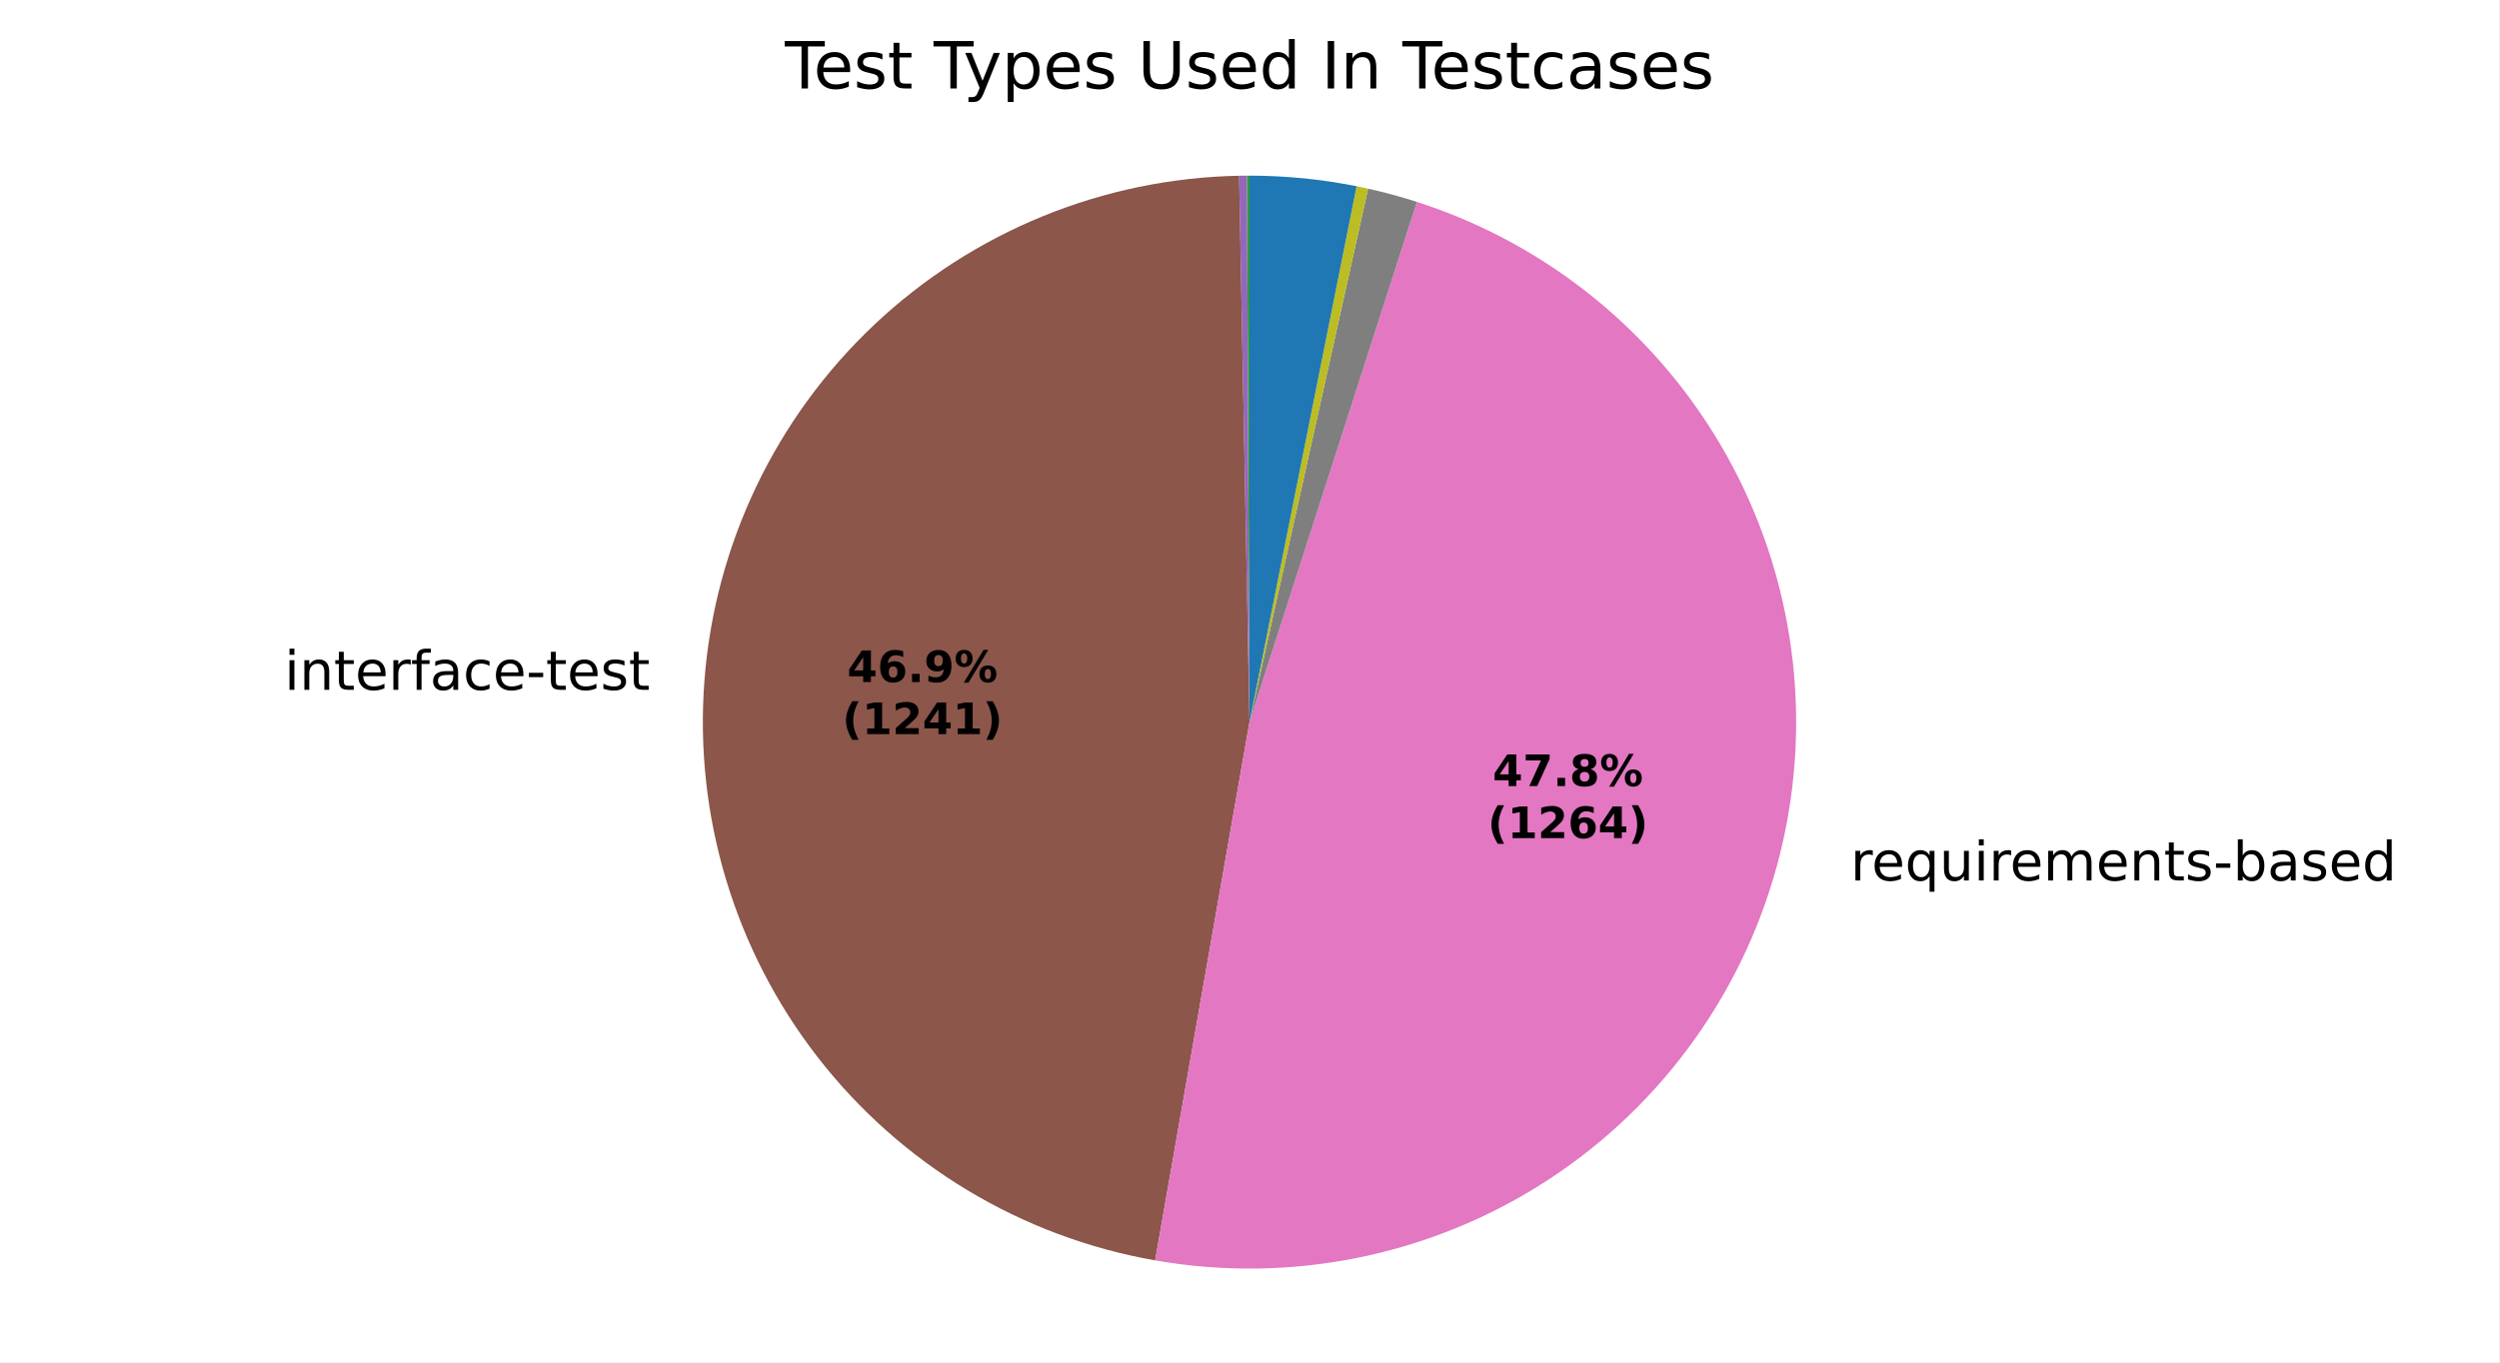
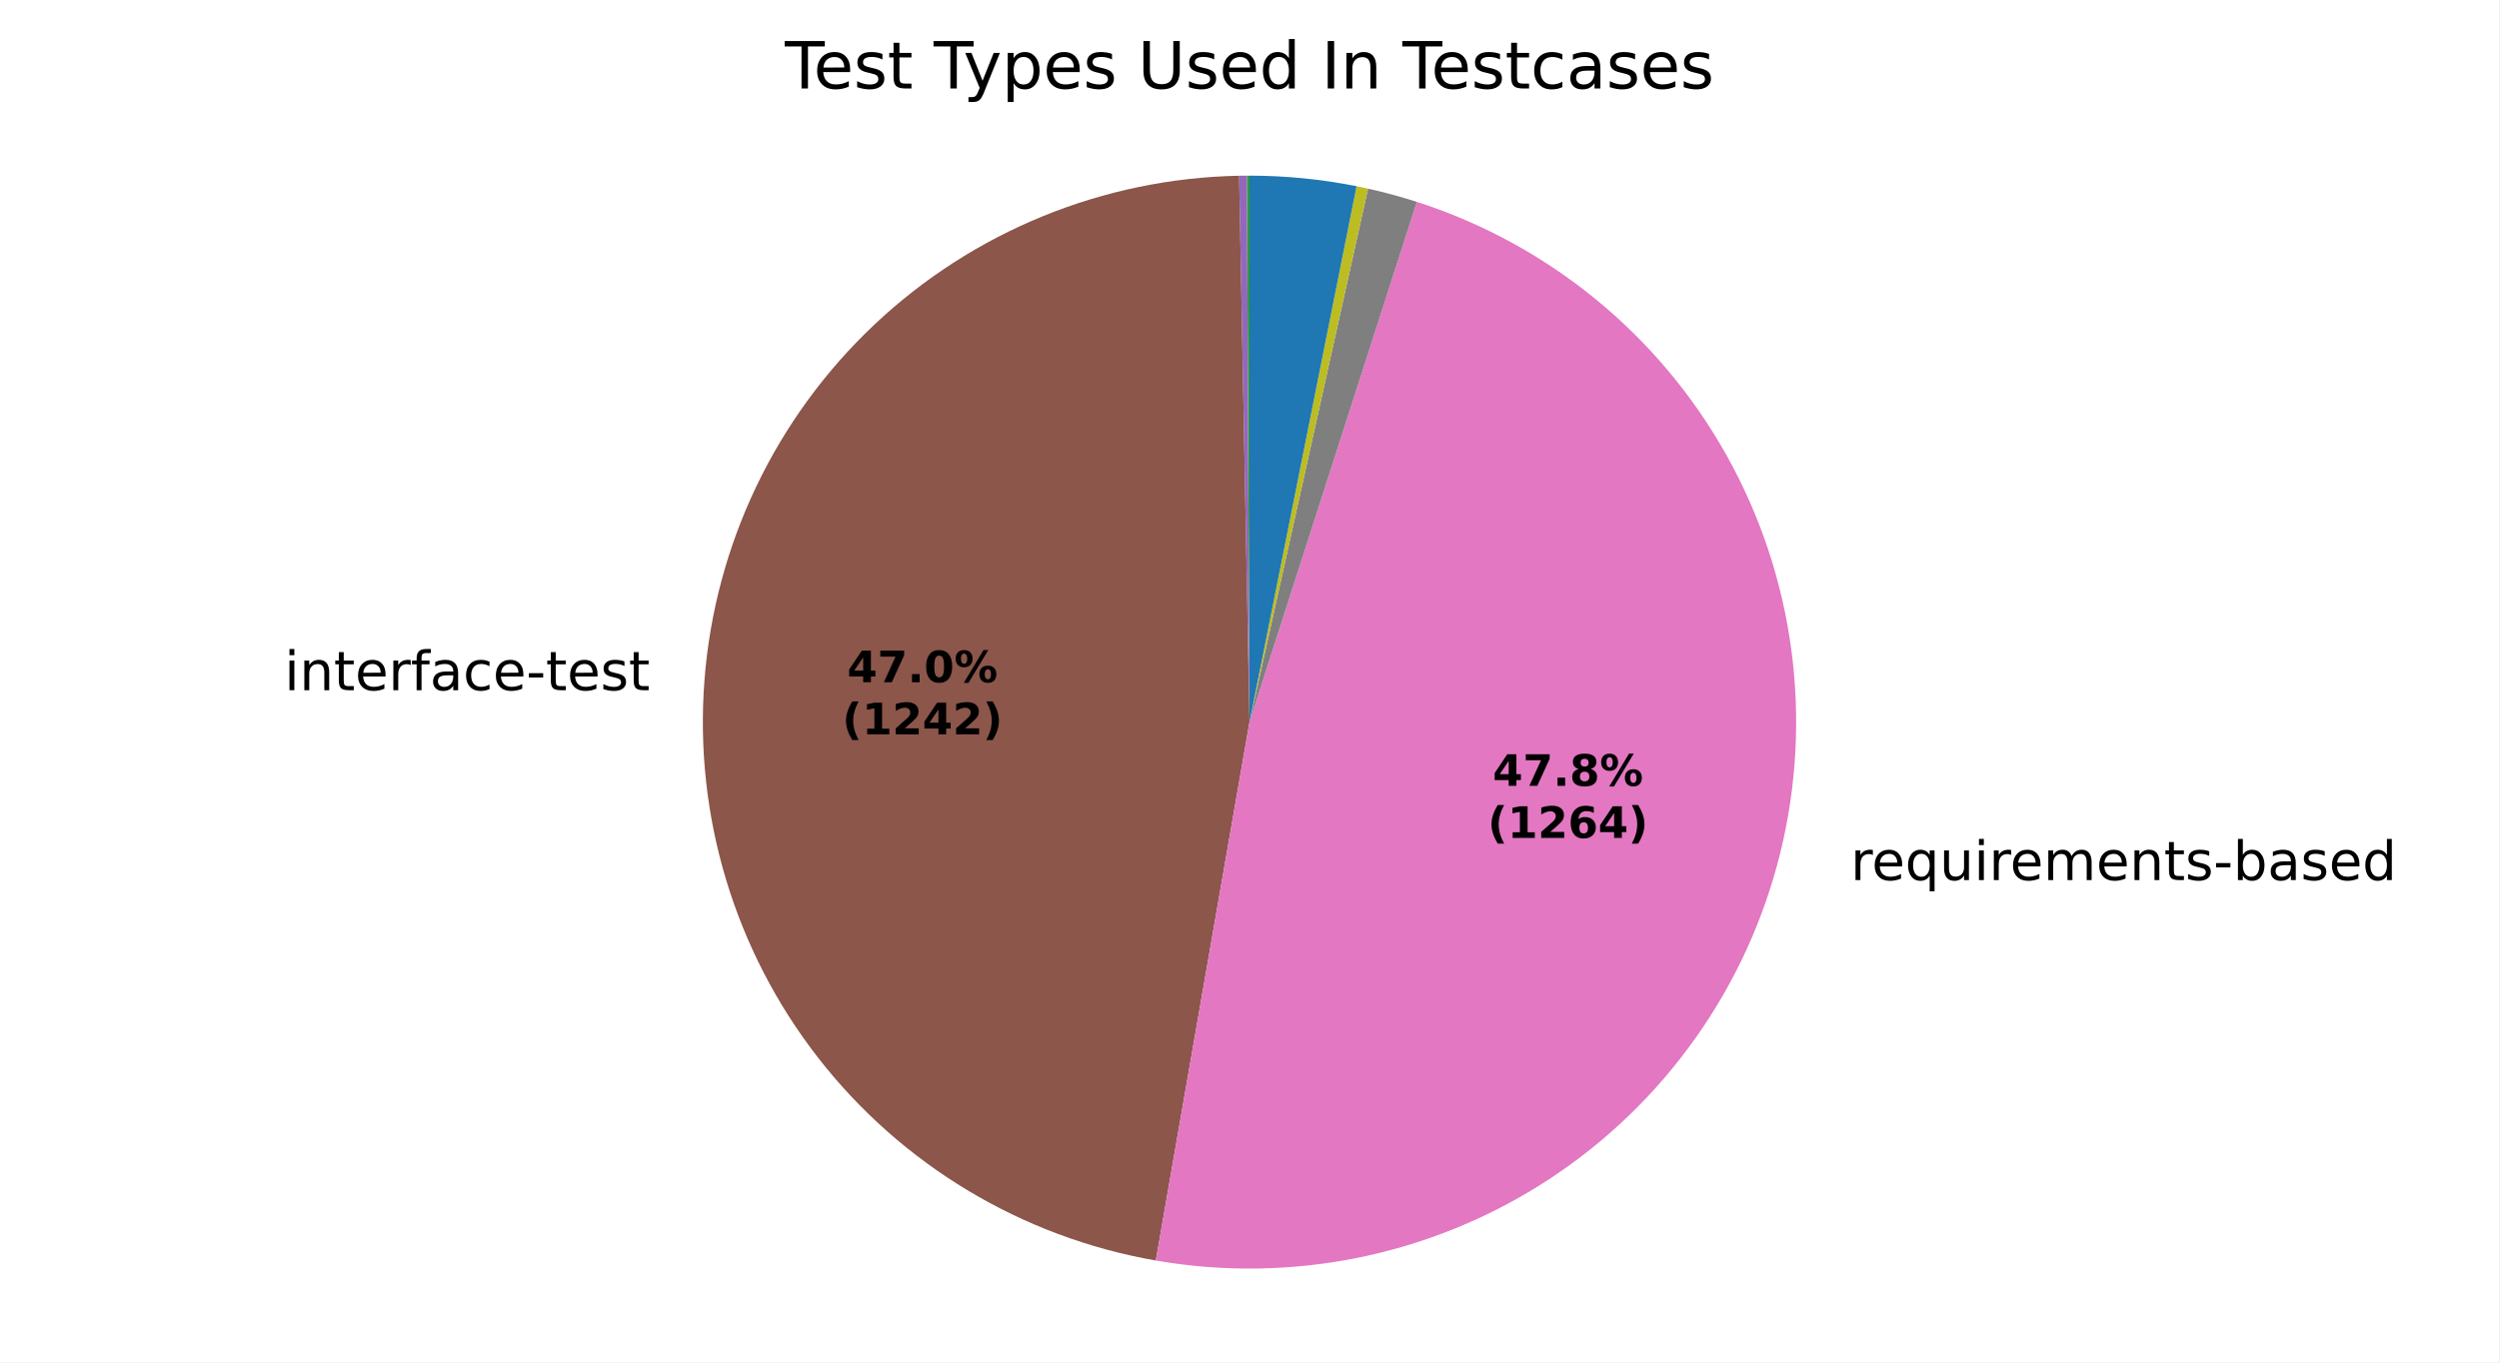
<svg xmlns="http://www.w3.org/2000/svg" xmlns:xlink="http://www.w3.org/1999/xlink" width="460.8pt" height="251.278pt" viewBox="0 0 460.8 251.278" version="1.1">
  <defs>
    <style type="text/css">*{stroke-linejoin: round; stroke-linecap: butt}</style>
  </defs>
  <g id="figure_1">
    <g id="patch_1">
      <path d="M 0 251.278  L 460.8 251.278  L 460.8 0  L 0 0  z " style="fill: #ffffff" />
    </g>
    <g id="axes_1">
      <g id="patch_2">
        <path d="M 230.401 32.398  C 230.401 32.398 230.401 32.398 230.401 32.398  L 230.401 133.199  z " style="fill: #1f77b4" />
      </g>
      <g id="patch_3">
        <path d="M 230.401 32.398  C 230.401 32.398 230.401 32.398 230.401 32.398  L 230.401 133.199  z " style="fill: #ff7f0e" />
      </g>
      <g id="patch_4">
-         <path d="M 230.401 32.398  C 230.321 32.398 230.241 32.398 230.161 32.398  C 230.081 32.399 230.001 32.399 229.922 32.399  L 230.401 133.199  z " style="fill: #2ca02c" />
+         <path d="M 230.401 32.398  C 230.321 32.398 230.241 32.398 230.161 32.398  C 230.081 32.399 230.002 32.399 229.922 32.399  L 230.401 133.199  z " style="fill: #2ca02c" />
      </g>
      <g id="patch_5">
        <path d="M 229.922 32.399  C 229.922 32.399 229.922 32.399 229.922 32.399  L 230.401 133.199  z " style="fill: #d62728" />
      </g>
      <g id="patch_6">
-         <path d="M 229.922 32.399  C 229.682 32.4 229.443 32.402 229.203 32.405  C 228.963 32.408 228.724 32.412 228.484 32.416  L 230.401 133.199  z " style="fill: #9467bd" />
+         <path d="M 229.922 32.399  C 229.682 32.4 229.443 32.402 229.203 32.405  C 228.964 32.408 228.725 32.412 228.485 32.416  L 230.401 133.199  z " style="fill: #9467bd" />
      </g>
      <g id="patch_7">
-         <path d="M 228.484 32.416  C 203.439 32.893 179.45 42.688 161.229 59.877  C 143.008 77.067 131.834 100.446 129.901 125.421  C 127.968 150.396 135.413 175.216 150.772 195.004  C 166.131 214.793 188.328 228.162 213.002 232.486  L 230.401 133.199  z " style="fill: #8c564b" />
+         <path d="M 228.485 32.416  C 203.429 32.893 179.43 42.696 161.206 59.899  C 142.983 77.102 131.814 100.497 129.896 125.484  C 127.978 150.471 135.445 175.297 150.83 195.079  C 166.214 214.862 188.436 228.213 213.126 232.508  L 230.401 133.199  z " style="fill: #8c564b" />
      </g>
      <g id="patch_8">
-         <path d="M 213.002 232.486  C 238.143 236.892 264.042 231.588 285.428 217.654  C 306.813 203.72 322.128 182.171 328.254 157.393  C 334.381 132.615 330.873 106.412 318.445 84.118  C 306.017 61.824 285.574 45.061 261.276 37.243  L 230.401 133.199  z " style="fill: #e377c2" />
+         <path d="M 213.126 232.508  C 238.263 236.88 264.146 231.55 285.51 217.601  C 306.873 203.652 322.164 182.099 328.271 157.326  C 334.378 132.553 330.857 106.363 318.425 84.082  C 305.993 61.802 285.554 45.052 261.265 37.24  L 230.401 133.199  z " style="fill: #e377c2" />
      </g>
      <g id="patch_9">
-         <path d="M 261.276 37.243  C 259.794 36.766 258.301 36.324 256.798 35.916  C 255.295 35.508 253.783 35.135 252.263 34.798  L 230.401 133.199  z " style="fill: #7f7f7f" />
+         <path d="M 261.265 37.24  C 259.783 36.763 258.291 36.321 256.788 35.913  C 255.286 35.506 253.775 35.133 252.255 34.796  L 230.401 133.199  z " style="fill: #7f7f7f" />
      </g>
      <g id="patch_10">
-         <path d="M 252.263 34.798  C 251.913 34.72 251.561 34.644 251.21 34.569  C 250.858 34.495 250.506 34.423 250.154 34.353  L 230.401 133.199  z " style="fill: #bcbd22" />
+         <path d="M 252.255 34.796  C 251.905 34.718 251.554 34.642 251.202 34.568  C 250.851 34.494 250.499 34.421 250.147 34.351  L 230.401 133.199  z " style="fill: #bcbd22" />
      </g>
      <g id="patch_11">
-         <path d="M 250.154 34.353  C 250.154 34.353 250.154 34.353 250.154 34.353  L 230.401 133.199  z " style="fill: #17becf" />
+         <path d="M 250.147 34.351  C 250.147 34.351 250.147 34.351 250.147 34.351  L 230.401 133.199  z " style="fill: #17becf" />
      </g>
      <g id="patch_12">
-         <path d="M 250.154 34.353  C 246.904 33.703 243.624 33.214 240.326 32.888  C 237.027 32.562 233.715 32.398 230.401 32.398  L 230.401 133.199  z " style="fill: #1f77b4" />
+         <path d="M 250.147 34.351  C 246.898 33.702 243.619 33.214 240.322 32.888  C 237.025 32.561 233.714 32.398 230.401 32.398  L 230.401 133.199  z " style="fill: #1f77b4" />
      </g>
      <g id="patch_13">
        <path d="M 230.401 32.398  C 230.401 32.398 230.401 32.398 230.401 32.398  L 230.401 133.199  z " style="fill: #ff7f0e" />
      </g>
      <g id="patch_14">
        <path d="M 230.401 32.398  C 230.401 32.398 230.401 32.398 230.401 32.398  L 230.401 133.199  z " style="fill: #2ca02c" />
      </g>
      <g id="matplotlib.axis_1" />
      <g id="matplotlib.axis_2" />
      <g id="text_1">
-         <g transform="translate(49.26172 127.2415) scale(0.1 -0.1)">
+         <g transform="translate(49.25642 127.3104) scale(0.1 -0.1)">
          <defs>
            <path id="DejaVuSans-3" transform="scale(0.015625)" />
            <path id="DejaVuSans-4c" d="M 603 3500  L 1178 3500  L 1178 0  L 603 0  L 603 3500  z M 603 4863  L 1178 4863  L 1178 4134  L 603 4134  L 603 4863  z " transform="scale(0.015625)" />
            <path id="DejaVuSans-51" d="M 3513 2113  L 3513 0  L 2938 0  L 2938 2094  Q 2938 2591 2744 2837  Q 2550 3084 2163 3084  Q 1697 3084 1428 2787  Q 1159 2491 1159 1978  L 1159 0  L 581 0  L 581 3500  L 1159 3500  L 1159 2956  Q 1366 3272 1645 3428  Q 1925 3584 2291 3584  Q 2894 3584 3203 3211  Q 3513 2838 3513 2113  z " transform="scale(0.015625)" />
            <path id="DejaVuSans-57" d="M 1172 4494  L 1172 3500  L 2356 3500  L 2356 3053  L 1172 3053  L 1172 1153  Q 1172 725 1289 603  Q 1406 481 1766 481  L 2356 481  L 2356 0  L 1766 0  Q 1100 0 847 248  Q 594 497 594 1153  L 594 3053  L 172 3053  L 172 3500  L 594 3500  L 594 4494  L 1172 4494  z " transform="scale(0.015625)" />
            <path id="DejaVuSans-48" d="M 3597 1894  L 3597 1613  L 953 1613  Q 991 1019 1311 708  Q 1631 397 2203 397  Q 2534 397 2845 478  Q 3156 559 3463 722  L 3463 178  Q 3153 47 2828 -22  Q 2503 -91 2169 -91  Q 1331 -91 842 396  Q 353 884 353 1716  Q 353 2575 817 3079  Q 1281 3584 2069 3584  Q 2775 3584 3186 3129  Q 3597 2675 3597 1894  z M 3022 2063  Q 3016 2534 2758 2815  Q 2500 3097 2075 3097  Q 1594 3097 1305 2825  Q 1016 2553 972 2059  L 3022 2063  z " transform="scale(0.015625)" />
            <path id="DejaVuSans-55" d="M 2631 2963  Q 2534 3019 2420 3045  Q 2306 3072 2169 3072  Q 1681 3072 1420 2755  Q 1159 2438 1159 1844  L 1159 0  L 581 0  L 581 3500  L 1159 3500  L 1159 2956  Q 1341 3275 1631 3429  Q 1922 3584 2338 3584  Q 2397 3584 2469 3576  Q 2541 3569 2628 3553  L 2631 2963  z " transform="scale(0.015625)" />
            <path id="DejaVuSans-49" d="M 2375 4863  L 2375 4384  L 1825 4384  Q 1516 4384 1395 4259  Q 1275 4134 1275 3809  L 1275 3500  L 2222 3500  L 2222 3053  L 1275 3053  L 1275 0  L 697 0  L 697 3053  L 147 3053  L 147 3500  L 697 3500  L 697 3744  Q 697 4328 969 4595  Q 1241 4863 1831 4863  L 2375 4863  z " transform="scale(0.015625)" />
            <path id="DejaVuSans-44" d="M 2194 1759  Q 1497 1759 1228 1600  Q 959 1441 959 1056  Q 959 750 1161 570  Q 1363 391 1709 391  Q 2188 391 2477 730  Q 2766 1069 2766 1631  L 2766 1759  L 2194 1759  z M 3341 1997  L 3341 0  L 2766 0  L 2766 531  Q 2569 213 2275 61  Q 1981 -91 1556 -91  Q 1019 -91 701 211  Q 384 513 384 1019  Q 384 1609 779 1909  Q 1175 2209 1959 2209  L 2766 2209  L 2766 2266  Q 2766 2663 2505 2880  Q 2244 3097 1772 3097  Q 1472 3097 1187 3025  Q 903 2953 641 2809  L 641 3341  Q 956 3463 1253 3523  Q 1550 3584 1831 3584  Q 2591 3584 2966 3190  Q 3341 2797 3341 1997  z " transform="scale(0.015625)" />
            <path id="DejaVuSans-46" d="M 3122 3366  L 3122 2828  Q 2878 2963 2633 3030  Q 2388 3097 2138 3097  Q 1578 3097 1268 2742  Q 959 2388 959 1747  Q 959 1106 1268 751  Q 1578 397 2138 397  Q 2388 397 2633 464  Q 2878 531 3122 666  L 3122 134  Q 2881 22 2623 -34  Q 2366 -91 2075 -91  Q 1284 -91 818 406  Q 353 903 353 1747  Q 353 2603 823 3093  Q 1294 3584 2113 3584  Q 2378 3584 2631 3529  Q 2884 3475 3122 3366  z " transform="scale(0.015625)" />
            <path id="DejaVuSans-10" d="M 313 2009  L 1997 2009  L 1997 1497  L 313 1497  L 313 2009  z " transform="scale(0.015625)" />
            <path id="DejaVuSans-56" d="M 2834 3397  L 2834 2853  Q 2591 2978 2328 3040  Q 2066 3103 1784 3103  Q 1356 3103 1142 2972  Q 928 2841 928 2578  Q 928 2378 1081 2264  Q 1234 2150 1697 2047  L 1894 2003  Q 2506 1872 2764 1633  Q 3022 1394 3022 966  Q 3022 478 2636 193  Q 2250 -91 1575 -91  Q 1294 -91 989 -36  Q 684 19 347 128  L 347 722  Q 666 556 975 473  Q 1284 391 1588 391  Q 1994 391 2212 530  Q 2431 669 2431 922  Q 2431 1156 2273 1281  Q 2116 1406 1581 1522  L 1381 1569  Q 847 1681 609 1914  Q 372 2147 372 2553  Q 372 3047 722 3315  Q 1072 3584 1716 3584  Q 2034 3584 2315 3537  Q 2597 3491 2834 3397  z " transform="scale(0.015625)" />
          </defs>
          <use xlink:href="#DejaVuSans-3" />
          <use xlink:href="#DejaVuSans-4c" transform="translate(31.78125 0)" />
          <use xlink:href="#DejaVuSans-51" transform="translate(59.5625 0)" />
          <use xlink:href="#DejaVuSans-57" transform="translate(122.9375 0)" />
          <use xlink:href="#DejaVuSans-48" transform="translate(162.1406 0)" />
          <use xlink:href="#DejaVuSans-55" transform="translate(223.6719 0)" />
          <use xlink:href="#DejaVuSans-49" transform="translate(264.7812 0)" />
          <use xlink:href="#DejaVuSans-44" transform="translate(299.9844 0)" />
          <use xlink:href="#DejaVuSans-46" transform="translate(361.2656 0)" />
          <use xlink:href="#DejaVuSans-48" transform="translate(416.25 0)" />
          <use xlink:href="#DejaVuSans-10" transform="translate(477.7812 0)" />
          <use xlink:href="#DejaVuSans-57" transform="translate(513.8594 0)" />
          <use xlink:href="#DejaVuSans-48" transform="translate(553.0625 0)" />
          <use xlink:href="#DejaVuSans-56" transform="translate(614.5938 0)" />
          <use xlink:href="#DejaVuSans-57" transform="translate(666.6875 0)" />
        </g>
      </g>
      <g id="text_2">
-         <g transform="translate(338.0397 162.4107) scale(0.1 -0.1)">
+         <g transform="translate(338.0579 162.3369) scale(0.1 -0.1)">
          <defs>
            <path id="DejaVuSans-54" d="M 947 1747  Q 947 1113 1208 752  Q 1469 391 1925 391  Q 2381 391 2643 752  Q 2906 1113 2906 1747  Q 2906 2381 2643 2742  Q 2381 3103 1925 3103  Q 1469 3103 1208 2742  Q 947 2381 947 1747  z M 2906 525  Q 2725 213 2448 61  Q 2172 -91 1784 -91  Q 1150 -91 751 415  Q 353 922 353 1747  Q 353 2572 751 3078  Q 1150 3584 1784 3584  Q 2172 3584 2448 3432  Q 2725 3281 2906 2969  L 2906 3500  L 3481 3500  L 3481 -1331  L 2906 -1331  L 2906 525  z " transform="scale(0.015625)" />
            <path id="DejaVuSans-58" d="M 544 1381  L 544 3500  L 1119 3500  L 1119 1403  Q 1119 906 1312 657  Q 1506 409 1894 409  Q 2359 409 2629 706  Q 2900 1003 2900 1516  L 2900 3500  L 3475 3500  L 3475 0  L 2900 0  L 2900 538  Q 2691 219 2414 64  Q 2138 -91 1772 -91  Q 1169 -91 856 284  Q 544 659 544 1381  z M 1991 3584  L 1991 3584  z " transform="scale(0.015625)" />
            <path id="DejaVuSans-50" d="M 3328 2828  Q 3544 3216 3844 3400  Q 4144 3584 4550 3584  Q 5097 3584 5394 3201  Q 5691 2819 5691 2113  L 5691 0  L 5113 0  L 5113 2094  Q 5113 2597 4934 2840  Q 4756 3084 4391 3084  Q 3944 3084 3684 2787  Q 3425 2491 3425 1978  L 3425 0  L 2847 0  L 2847 2094  Q 2847 2600 2669 2842  Q 2491 3084 2119 3084  Q 1678 3084 1418 2786  Q 1159 2488 1159 1978  L 1159 0  L 581 0  L 581 3500  L 1159 3500  L 1159 2956  Q 1356 3278 1631 3431  Q 1906 3584 2284 3584  Q 2666 3584 2933 3390  Q 3200 3197 3328 2828  z " transform="scale(0.015625)" />
            <path id="DejaVuSans-45" d="M 3116 1747  Q 3116 2381 2855 2742  Q 2594 3103 2138 3103  Q 1681 3103 1420 2742  Q 1159 2381 1159 1747  Q 1159 1113 1420 752  Q 1681 391 2138 391  Q 2594 391 2855 752  Q 3116 1113 3116 1747  z M 1159 2969  Q 1341 3281 1617 3432  Q 1894 3584 2278 3584  Q 2916 3584 3314 3078  Q 3713 2572 3713 1747  Q 3713 922 3314 415  Q 2916 -91 2278 -91  Q 1894 -91 1617 61  Q 1341 213 1159 525  L 1159 0  L 581 0  L 581 4863  L 1159 4863  L 1159 2969  z " transform="scale(0.015625)" />
            <path id="DejaVuSans-47" d="M 2906 2969  L 2906 4863  L 3481 4863  L 3481 0  L 2906 0  L 2906 525  Q 2725 213 2448 61  Q 2172 -91 1784 -91  Q 1150 -91 751 415  Q 353 922 353 1747  Q 353 2572 751 3078  Q 1150 3584 1784 3584  Q 2172 3584 2448 3432  Q 2725 3281 2906 2969  z M 947 1747  Q 947 1113 1208 752  Q 1469 391 1925 391  Q 2381 391 2643 752  Q 2906 1113 2906 1747  Q 2906 2381 2643 2742  Q 2381 3103 1925 3103  Q 1469 3103 1208 2742  Q 947 2381 947 1747  z " transform="scale(0.015625)" />
          </defs>
          <use xlink:href="#DejaVuSans-3" />
          <use xlink:href="#DejaVuSans-55" transform="translate(31.78125 0)" />
          <use xlink:href="#DejaVuSans-48" transform="translate(70.6875 0)" />
          <use xlink:href="#DejaVuSans-54" transform="translate(132.2188 0)" />
          <use xlink:href="#DejaVuSans-58" transform="translate(195.7031 0)" />
          <use xlink:href="#DejaVuSans-4c" transform="translate(259.0781 0)" />
          <use xlink:href="#DejaVuSans-55" transform="translate(286.8594 0)" />
          <use xlink:href="#DejaVuSans-48" transform="translate(325.7656 0)" />
          <use xlink:href="#DejaVuSans-50" transform="translate(387.2969 0)" />
          <use xlink:href="#DejaVuSans-48" transform="translate(484.7031 0)" />
          <use xlink:href="#DejaVuSans-51" transform="translate(546.2344 0)" />
          <use xlink:href="#DejaVuSans-57" transform="translate(609.6094 0)" />
          <use xlink:href="#DejaVuSans-56" transform="translate(648.8125 0)" />
          <use xlink:href="#DejaVuSans-10" transform="translate(700.9062 0)" />
          <use xlink:href="#DejaVuSans-45" transform="translate(736.9844 0)" />
          <use xlink:href="#DejaVuSans-44" transform="translate(800.4688 0)" />
          <use xlink:href="#DejaVuSans-56" transform="translate(861.75 0)" />
          <use xlink:href="#DejaVuSans-48" transform="translate(913.8438 0)" />
          <use xlink:href="#DejaVuSans-47" transform="translate(975.375 0)" />
        </g>
      </g>
      <g id="text_3">
-         <g transform="translate(156.2239 125.8095) scale(0.08 -0.08)">
+         <g transform="translate(156.221 125.847) scale(0.08 -0.08)">
          <defs>
            <path id="DejaVuSans-Bold-17" d="M 2356 3675  L 1038 1722  L 2356 1722  L 2356 3675  z M 2156 4666  L 3494 4666  L 3494 1722  L 4159 1722  L 4159 850  L 3494 850  L 3494 0  L 2356 0  L 2356 850  L 288 850  L 288 1881  L 2156 4666  z " transform="scale(0.015625)" />
-             <path id="DejaVuSans-Bold-19" d="M 2316 2303  Q 2000 2303 1842 2098  Q 1684 1894 1684 1484  Q 1684 1075 1842 870  Q 2000 666 2316 666  Q 2634 666 2792 870  Q 2950 1075 2950 1484  Q 2950 1894 2792 2098  Q 2634 2303 2316 2303  z M 3803 4544  L 3803 3681  Q 3506 3822 3243 3889  Q 2981 3956 2731 3956  Q 2194 3956 1894 3657  Q 1594 3359 1544 2772  Q 1750 2925 1990 3001  Q 2231 3078 2516 3078  Q 3231 3078 3670 2659  Q 4109 2241 4109 1563  Q 4109 813 3618 361  Q 3128 -91 2303 -91  Q 1394 -91 895 523  Q 397 1138 397 2266  Q 397 3422 980 4083  Q 1563 4744 2578 4744  Q 2900 4744 3203 4694  Q 3506 4644 3803 4544  z " transform="scale(0.015625)" />
+             <path id="DejaVuSans-Bold-1a" d="M 428 4666  L 3944 4666  L 3944 3988  L 2125 0  L 953 0  L 2675 3781  L 428 3781  L 428 4666  z " transform="scale(0.015625)" />
            <path id="DejaVuSans-Bold-11" d="M 653 1209  L 1778 1209  L 1778 0  L 653 0  L 653 1209  z " transform="scale(0.015625)" />
-             <path id="DejaVuSans-Bold-1c" d="M 641 103  L 641 966  Q 928 831 1190 764  Q 1453 697 1709 697  Q 2247 697 2547 995  Q 2847 1294 2900 1881  Q 2688 1725 2447 1647  Q 2206 1569 1925 1569  Q 1209 1569 770 1986  Q 331 2403 331 3084  Q 331 3838 820 4291  Q 1309 4744 2131 4744  Q 3044 4744 3544 4128  Q 4044 3513 4044 2388  Q 4044 1231 3459 570  Q 2875 -91 1856 -91  Q 1528 -91 1228 -42  Q 928 6 641 103  z M 2125 2350  Q 2441 2350 2600 2554  Q 2759 2759 2759 3169  Q 2759 3575 2600 3781  Q 2441 3988 2125 3988  Q 1809 3988 1650 3781  Q 1491 3575 1491 3169  Q 1491 2759 1650 2554  Q 1809 2350 2125 2350  z " transform="scale(0.015625)" />
+             <path id="DejaVuSans-Bold-13" d="M 2944 2338  Q 2944 3213 2780 3570  Q 2616 3928 2228 3928  Q 1841 3928 1675 3570  Q 1509 3213 1509 2338  Q 1509 1453 1675 1090  Q 1841 728 2228 728  Q 2613 728 2778 1090  Q 2944 1453 2944 2338  z M 4147 2328  Q 4147 1169 3647 539  Q 3147 -91 2228 -91  Q 1306 -91 806 539  Q 306 1169 306 2328  Q 306 3491 806 4120  Q 1306 4750 2228 4750  Q 3147 4750 3647 4120  Q 4147 3491 4147 2328  z " transform="scale(0.015625)" />
            <path id="DejaVuSans-Bold-8" d="M 4959 1925  Q 4738 1925 4616 1733  Q 4494 1541 4494 1184  Q 4494 825 4614 633  Q 4734 441 4959 441  Q 5184 441 5303 633  Q 5422 825 5422 1184  Q 5422 1541 5301 1733  Q 5181 1925 4959 1925  z M 4959 2450  Q 5541 2450 5875 2112  Q 6209 1775 6209 1184  Q 6209 594 5875 251  Q 5541 -91 4959 -91  Q 4378 -91 4042 251  Q 3706 594 3706 1184  Q 3706 1772 4042 2111  Q 4378 2450 4959 2450  z M 2094 -91  L 1403 -91  L 4319 4750  L 5013 4750  L 2094 -91  z M 1453 4750  Q 2034 4750 2367 4411  Q 2700 4072 2700 3481  Q 2700 2891 2367 2550  Q 2034 2209 1453 2209  Q 872 2209 539 2550  Q 206 2891 206 3481  Q 206 4072 539 4411  Q 872 4750 1453 4750  z M 1453 4225  Q 1228 4225 1106 4031  Q 984 3838 984 3481  Q 984 3122 1106 2926  Q 1228 2731 1453 2731  Q 1678 2731 1798 2926  Q 1919 3122 1919 3481  Q 1919 3838 1797 4031  Q 1675 4225 1453 4225  z " transform="scale(0.015625)" />
          </defs>
          <use xlink:href="#DejaVuSans-Bold-17" />
-           <use xlink:href="#DejaVuSans-Bold-19" transform="translate(69.57812 0)" />
+           <use xlink:href="#DejaVuSans-Bold-1a" transform="translate(69.57812 0)" />
          <use xlink:href="#DejaVuSans-Bold-11" transform="translate(139.1562 0)" />
-           <use xlink:href="#DejaVuSans-Bold-1c" transform="translate(177.1406 0)" />
+           <use xlink:href="#DejaVuSans-Bold-13" transform="translate(177.1406 0)" />
          <use xlink:href="#DejaVuSans-Bold-8" transform="translate(246.7188 0)" />
        </g>
-         <g transform="translate(155.312 135.411) scale(0.08 -0.08)">
+         <g transform="translate(155.3091 135.4486) scale(0.08 -0.08)">
          <defs>
            <path id="DejaVuSans-Bold-b" d="M 2413 -844  L 1484 -844  Q 1006 -72 778 623  Q 550 1319 550 2003  Q 550 2688 779 3389  Q 1009 4091 1484 4856  L 2413 4856  Q 2013 4116 1813 3408  Q 1613 2700 1613 2009  Q 1613 1319 1811 609  Q 2009 -100 2413 -844  z " transform="scale(0.015625)" />
            <path id="DejaVuSans-Bold-14" d="M 750 831  L 1813 831  L 1813 3847  L 722 3622  L 722 4441  L 1806 4666  L 2950 4666  L 2950 831  L 4013 831  L 4013 0  L 750 0  L 750 831  z " transform="scale(0.015625)" />
            <path id="DejaVuSans-Bold-15" d="M 1844 884  L 3897 884  L 3897 0  L 506 0  L 506 884  L 2209 2388  Q 2438 2594 2547 2791  Q 2656 2988 2656 3200  Q 2656 3528 2436 3728  Q 2216 3928 1850 3928  Q 1569 3928 1234 3808  Q 900 3688 519 3450  L 519 4475  Q 925 4609 1322 4679  Q 1719 4750 2100 4750  Q 2938 4750 3402 4381  Q 3866 4013 3866 3353  Q 3866 2972 3669 2642  Q 3472 2313 2841 1759  L 1844 884  z " transform="scale(0.015625)" />
            <path id="DejaVuSans-Bold-c" d="M 513 -844  Q 913 -100 1113 609  Q 1313 1319 1313 2009  Q 1313 2700 1113 3408  Q 913 4116 513 4856  L 1441 4856  Q 1916 4091 2145 3389  Q 2375 2688 2375 2003  Q 2375 1319 2147 623  Q 1919 -72 1441 -844  L 513 -844  z " transform="scale(0.015625)" />
          </defs>
          <use xlink:href="#DejaVuSans-Bold-b" />
          <use xlink:href="#DejaVuSans-Bold-14" transform="translate(45.70312 0)" />
          <use xlink:href="#DejaVuSans-Bold-15" transform="translate(115.2812 0)" />
          <use xlink:href="#DejaVuSans-Bold-17" transform="translate(184.8594 0)" />
-           <use xlink:href="#DejaVuSans-Bold-14" transform="translate(254.4375 0)" />
+           <use xlink:href="#DejaVuSans-Bold-15" transform="translate(254.4375 0)" />
          <use xlink:href="#DejaVuSans-Bold-c" transform="translate(324.0156 0)" />
        </g>
      </g>
      <g id="text_4">
-         <g transform="translate(275.236 144.9927) scale(0.08 -0.08)">
-           <defs>
-             <path id="DejaVuSans-Bold-1a" d="M 428 4666  L 3944 4666  L 3944 3988  L 2125 0  L 953 0  L 2675 3781  L 428 3781  L 428 4666  z " transform="scale(0.015625)" />
+         <g transform="translate(275.2459 144.9524) scale(0.08 -0.08)">
+           <defs>
            <path id="DejaVuSans-Bold-1b" d="M 2228 2088  Q 1891 2088 1709 1903  Q 1528 1719 1528 1375  Q 1528 1031 1709 848  Q 1891 666 2228 666  Q 2563 666 2741 848  Q 2919 1031 2919 1375  Q 2919 1722 2741 1905  Q 2563 2088 2228 2088  z M 1350 2484  Q 925 2613 709 2878  Q 494 3144 494 3541  Q 494 4131 934 4440  Q 1375 4750 2228 4750  Q 3075 4750 3515 4442  Q 3956 4134 3956 3541  Q 3956 3144 3739 2878  Q 3522 2613 3097 2484  Q 3572 2353 3814 2058  Q 4056 1763 4056 1313  Q 4056 619 3595 264  Q 3134 -91 2228 -91  Q 1319 -91 855 264  Q 391 619 391 1313  Q 391 1763 633 2058  Q 875 2353 1350 2484  z M 1631 3419  Q 1631 3141 1786 2991  Q 1941 2841 2228 2841  Q 2509 2841 2662 2991  Q 2816 3141 2816 3419  Q 2816 3697 2662 3845  Q 2509 3994 2228 3994  Q 1941 3994 1786 3844  Q 1631 3694 1631 3419  z " transform="scale(0.015625)" />
          </defs>
          <use xlink:href="#DejaVuSans-Bold-17" />
          <use xlink:href="#DejaVuSans-Bold-1a" transform="translate(69.57812 0)" />
          <use xlink:href="#DejaVuSans-Bold-11" transform="translate(139.1562 0)" />
          <use xlink:href="#DejaVuSans-Bold-1b" transform="translate(177.1406 0)" />
          <use xlink:href="#DejaVuSans-Bold-8" transform="translate(246.7188 0)" />
        </g>
-         <g transform="translate(274.3241 154.5942) scale(0.08 -0.08)">
+         <g transform="translate(274.3341 154.554) scale(0.08 -0.08)">
+           <defs>
+             <path id="DejaVuSans-Bold-19" d="M 2316 2303  Q 2000 2303 1842 2098  Q 1684 1894 1684 1484  Q 1684 1075 1842 870  Q 2000 666 2316 666  Q 2634 666 2792 870  Q 2950 1075 2950 1484  Q 2950 1894 2792 2098  Q 2634 2303 2316 2303  z M 3803 4544  L 3803 3681  Q 3506 3822 3243 3889  Q 2981 3956 2731 3956  Q 2194 3956 1894 3657  Q 1594 3359 1544 2772  Q 1750 2925 1990 3001  Q 2231 3078 2516 3078  Q 3231 3078 3670 2659  Q 4109 2241 4109 1563  Q 4109 813 3618 361  Q 3128 -91 2303 -91  Q 1394 -91 895 523  Q 397 1138 397 2266  Q 397 3422 980 4083  Q 1563 4744 2578 4744  Q 2900 4744 3203 4694  Q 3506 4644 3803 4544  z " transform="scale(0.015625)" />
+           </defs>
          <use xlink:href="#DejaVuSans-Bold-b" />
          <use xlink:href="#DejaVuSans-Bold-14" transform="translate(45.70312 0)" />
          <use xlink:href="#DejaVuSans-Bold-15" transform="translate(115.2812 0)" />
          <use xlink:href="#DejaVuSans-Bold-19" transform="translate(184.8594 0)" />
          <use xlink:href="#DejaVuSans-Bold-17" transform="translate(254.4375 0)" />
          <use xlink:href="#DejaVuSans-Bold-c" transform="translate(324.0156 0)" />
        </g>
      </g>
      <g id="text_5">
        <g transform="translate(144.7247 16.31812) scale(0.12 -0.12)">
          <defs>
            <path id="DejaVuSans-37" d="M -19 4666  L 3928 4666  L 3928 4134  L 2272 4134  L 2272 0  L 1638 0  L 1638 4134  L -19 4134  L -19 4666  z " transform="scale(0.015625)" />
            <path id="DejaVuSans-5c" d="M 2059 -325  Q 1816 -950 1584 -1140  Q 1353 -1331 966 -1331  L 506 -1331  L 506 -850  L 844 -850  Q 1081 -850 1212 -737  Q 1344 -625 1503 -206  L 1606 56  L 191 3500  L 800 3500  L 1894 763  L 2988 3500  L 3597 3500  L 2059 -325  z " transform="scale(0.015625)" />
            <path id="DejaVuSans-53" d="M 1159 525  L 1159 -1331  L 581 -1331  L 581 3500  L 1159 3500  L 1159 2969  Q 1341 3281 1617 3432  Q 1894 3584 2278 3584  Q 2916 3584 3314 3078  Q 3713 2572 3713 1747  Q 3713 922 3314 415  Q 2916 -91 2278 -91  Q 1894 -91 1617 61  Q 1341 213 1159 525  z M 3116 1747  Q 3116 2381 2855 2742  Q 2594 3103 2138 3103  Q 1681 3103 1420 2742  Q 1159 2381 1159 1747  Q 1159 1113 1420 752  Q 1681 391 2138 391  Q 2594 391 2855 752  Q 3116 1113 3116 1747  z " transform="scale(0.015625)" />
            <path id="DejaVuSans-38" d="M 556 4666  L 1191 4666  L 1191 1831  Q 1191 1081 1462 751  Q 1734 422 2344 422  Q 2950 422 3222 751  Q 3494 1081 3494 1831  L 3494 4666  L 4128 4666  L 4128 1753  Q 4128 841 3676 375  Q 3225 -91 2344 -91  Q 1459 -91 1007 375  Q 556 841 556 1753  L 556 4666  z " transform="scale(0.015625)" />
            <path id="DejaVuSans-2c" d="M 628 4666  L 1259 4666  L 1259 0  L 628 0  L 628 4666  z " transform="scale(0.015625)" />
          </defs>
          <use xlink:href="#DejaVuSans-37" />
          <use xlink:href="#DejaVuSans-48" transform="translate(44.09375 0)" />
          <use xlink:href="#DejaVuSans-56" transform="translate(105.625 0)" />
          <use xlink:href="#DejaVuSans-57" transform="translate(157.7188 0)" />
          <use xlink:href="#DejaVuSans-3" transform="translate(196.9219 0)" />
          <use xlink:href="#DejaVuSans-37" transform="translate(228.7031 0)" />
          <use xlink:href="#DejaVuSans-5c" transform="translate(274.2031 0)" />
          <use xlink:href="#DejaVuSans-53" transform="translate(333.3906 0)" />
          <use xlink:href="#DejaVuSans-48" transform="translate(396.875 0)" />
          <use xlink:href="#DejaVuSans-56" transform="translate(458.4062 0)" />
          <use xlink:href="#DejaVuSans-3" transform="translate(510.5 0)" />
          <use xlink:href="#DejaVuSans-38" transform="translate(542.2812 0)" />
          <use xlink:href="#DejaVuSans-56" transform="translate(615.4688 0)" />
          <use xlink:href="#DejaVuSans-48" transform="translate(667.5625 0)" />
          <use xlink:href="#DejaVuSans-47" transform="translate(729.0938 0)" />
          <use xlink:href="#DejaVuSans-3" transform="translate(792.5781 0)" />
          <use xlink:href="#DejaVuSans-2c" transform="translate(824.3594 0)" />
          <use xlink:href="#DejaVuSans-51" transform="translate(853.8594 0)" />
          <use xlink:href="#DejaVuSans-3" transform="translate(917.2344 0)" />
          <use xlink:href="#DejaVuSans-37" transform="translate(949.0156 0)" />
          <use xlink:href="#DejaVuSans-48" transform="translate(993.1094 0)" />
          <use xlink:href="#DejaVuSans-56" transform="translate(1054.641 0)" />
          <use xlink:href="#DejaVuSans-57" transform="translate(1106.734 0)" />
          <use xlink:href="#DejaVuSans-46" transform="translate(1145.938 0)" />
          <use xlink:href="#DejaVuSans-44" transform="translate(1200.922 0)" />
          <use xlink:href="#DejaVuSans-56" transform="translate(1262.203 0)" />
          <use xlink:href="#DejaVuSans-48" transform="translate(1314.297 0)" />
          <use xlink:href="#DejaVuSans-56" transform="translate(1375.828 0)" />
        </g>
      </g>
    </g>
  </g>
</svg>
